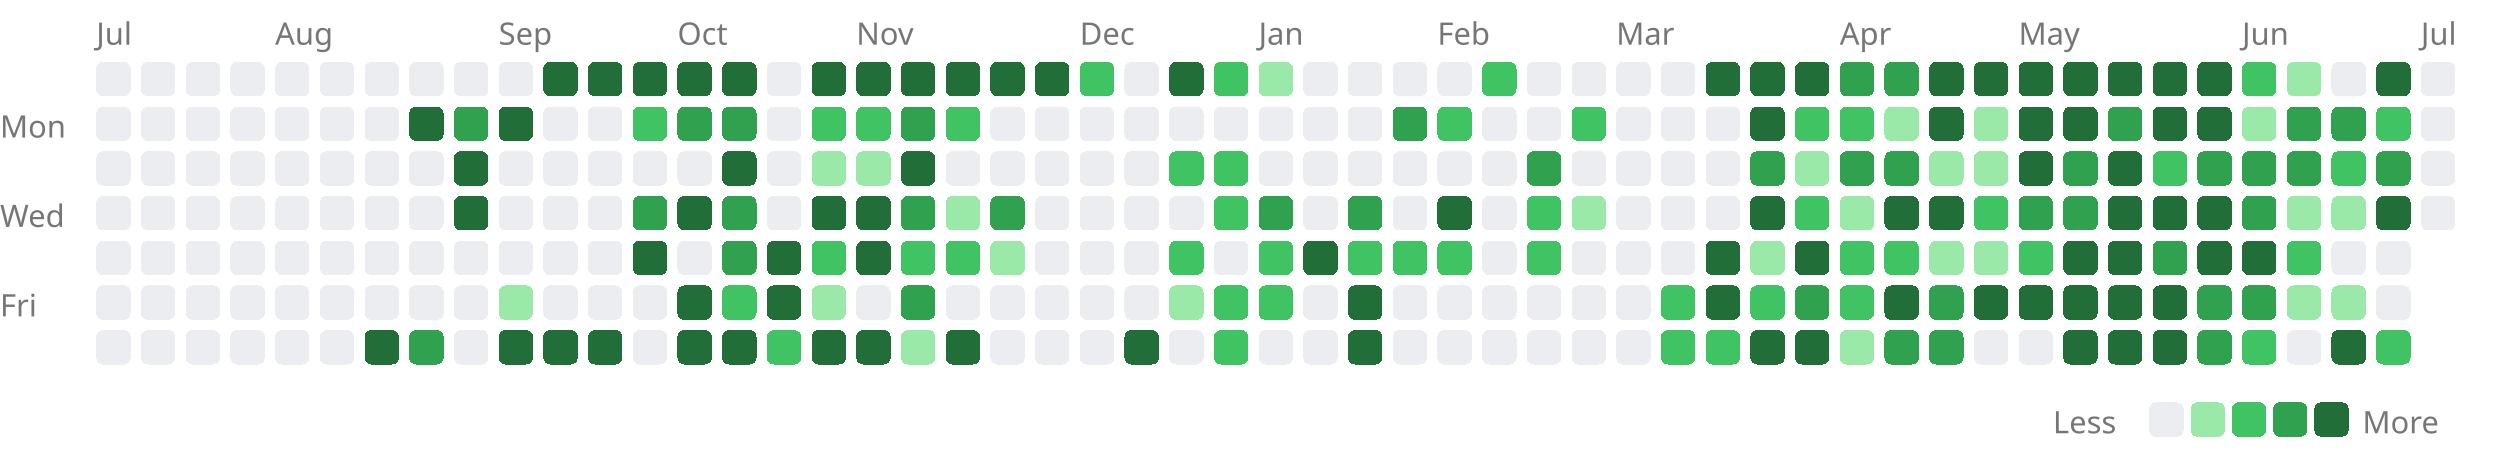
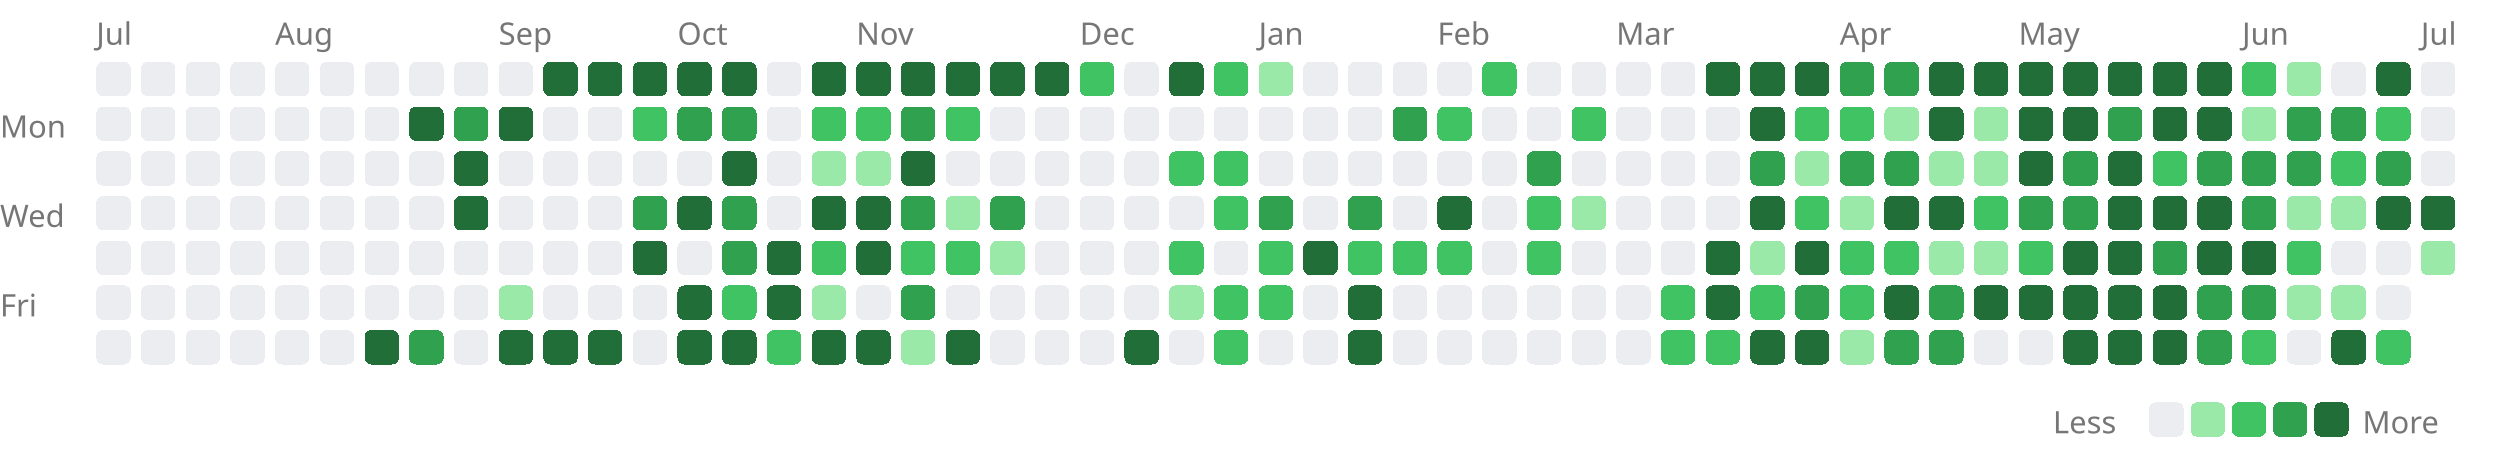
<svg xmlns="http://www.w3.org/2000/svg" width="727" height="131" viewBox="0 0 727 131">
  <style>.lv0{fill:#ebedf0}@media(prefers-color-scheme:dark){.lv0{fill:#161b22}}.lv1{fill:#9be9a8}@media(prefers-color-scheme:dark){.lv1{fill:#0e4429}}.lv2{fill:#40c463}@media(prefers-color-scheme:dark){.lv2{fill:#006d32}}.lv3{fill:#30a14e}@media(prefers-color-scheme:dark){.lv3{fill:#26a641}}.lv4{fill:#216e39}@media(prefers-color-scheme:dark){.lv4{fill:#39d353}}rect{shape-rendering:crispEdges}</style>
  <text x="28" y="13" font-size="9" font-family="sans-serif" fill="#767676">Jul</text>
  <text x="80" y="13" font-size="9" font-family="sans-serif" fill="#767676">Aug</text>
  <text x="145" y="13" font-size="9" font-family="sans-serif" fill="#767676">Sep</text>
  <text x="197" y="13" font-size="9" font-family="sans-serif" fill="#767676">Oct</text>
  <text x="249" y="13" font-size="9" font-family="sans-serif" fill="#767676">Nov</text>
  <text x="314" y="13" font-size="9" font-family="sans-serif" fill="#767676">Dec</text>
  <text x="366" y="13" font-size="9" font-family="sans-serif" fill="#767676">Jan</text>
  <text x="418" y="13" font-size="9" font-family="sans-serif" fill="#767676">Feb</text>
  <text x="470" y="13" font-size="9" font-family="sans-serif" fill="#767676">Mar</text>
  <text x="535" y="13" font-size="9" font-family="sans-serif" fill="#767676">Apr</text>
  <text x="587" y="13" font-size="9" font-family="sans-serif" fill="#767676">May</text>
  <text x="652" y="13" font-size="9" font-family="sans-serif" fill="#767676">Jun</text>
  <text x="704" y="13" font-size="9" font-family="sans-serif" fill="#767676">Jul</text>
  <text x="0" y="40" font-size="9" font-family="sans-serif" fill="#767676">Mon</text>
  <text x="0" y="66" font-size="9" font-family="sans-serif" fill="#767676">Wed</text>
  <text x="0" y="92" font-size="9" font-family="sans-serif" fill="#767676">Fri</text>
  <rect x="28" y="18" width="10" height="10" rx="2" class="lv0" />
  <rect x="28" y="31" width="10" height="10" rx="2" class="lv0" />
  <rect x="28" y="44" width="10" height="10" rx="2" class="lv0" />
  <rect x="28" y="57" width="10" height="10" rx="2" class="lv0" />
  <rect x="28" y="70" width="10" height="10" rx="2" class="lv0" />
  <rect x="28" y="83" width="10" height="10" rx="2" class="lv0" />
  <rect x="28" y="96" width="10" height="10" rx="2" class="lv0" />
  <rect x="41" y="18" width="10" height="10" rx="2" class="lv0" />
  <rect x="41" y="31" width="10" height="10" rx="2" class="lv0" />
  <rect x="41" y="44" width="10" height="10" rx="2" class="lv0" />
  <rect x="41" y="57" width="10" height="10" rx="2" class="lv0" />
  <rect x="41" y="70" width="10" height="10" rx="2" class="lv0" />
  <rect x="41" y="83" width="10" height="10" rx="2" class="lv0" />
  <rect x="41" y="96" width="10" height="10" rx="2" class="lv0" />
  <rect x="54" y="18" width="10" height="10" rx="2" class="lv0" />
  <rect x="54" y="31" width="10" height="10" rx="2" class="lv0" />
  <rect x="54" y="44" width="10" height="10" rx="2" class="lv0" />
  <rect x="54" y="57" width="10" height="10" rx="2" class="lv0" />
  <rect x="54" y="70" width="10" height="10" rx="2" class="lv0" />
  <rect x="54" y="83" width="10" height="10" rx="2" class="lv0" />
  <rect x="54" y="96" width="10" height="10" rx="2" class="lv0" />
  <rect x="67" y="18" width="10" height="10" rx="2" class="lv0" />
  <rect x="67" y="31" width="10" height="10" rx="2" class="lv0" />
  <rect x="67" y="44" width="10" height="10" rx="2" class="lv0" />
  <rect x="67" y="57" width="10" height="10" rx="2" class="lv0" />
  <rect x="67" y="70" width="10" height="10" rx="2" class="lv0" />
  <rect x="67" y="83" width="10" height="10" rx="2" class="lv0" />
  <rect x="67" y="96" width="10" height="10" rx="2" class="lv0" />
  <rect x="80" y="18" width="10" height="10" rx="2" class="lv0" />
  <rect x="80" y="31" width="10" height="10" rx="2" class="lv0" />
  <rect x="80" y="44" width="10" height="10" rx="2" class="lv0" />
  <rect x="80" y="57" width="10" height="10" rx="2" class="lv0" />
  <rect x="80" y="70" width="10" height="10" rx="2" class="lv0" />
  <rect x="80" y="83" width="10" height="10" rx="2" class="lv0" />
  <rect x="80" y="96" width="10" height="10" rx="2" class="lv0" />
  <rect x="93" y="18" width="10" height="10" rx="2" class="lv0" />
  <rect x="93" y="31" width="10" height="10" rx="2" class="lv0" />
  <rect x="93" y="44" width="10" height="10" rx="2" class="lv0" />
  <rect x="93" y="57" width="10" height="10" rx="2" class="lv0" />
  <rect x="93" y="70" width="10" height="10" rx="2" class="lv0" />
  <rect x="93" y="83" width="10" height="10" rx="2" class="lv0" />
  <rect x="93" y="96" width="10" height="10" rx="2" class="lv0" />
  <rect x="106" y="18" width="10" height="10" rx="2" class="lv0" />
  <rect x="106" y="31" width="10" height="10" rx="2" class="lv0" />
  <rect x="106" y="44" width="10" height="10" rx="2" class="lv0" />
  <rect x="106" y="57" width="10" height="10" rx="2" class="lv0" />
  <rect x="106" y="70" width="10" height="10" rx="2" class="lv0" />
  <rect x="106" y="83" width="10" height="10" rx="2" class="lv0" />
  <rect x="106" y="96" width="10" height="10" rx="2" class="lv4" />
  <rect x="119" y="18" width="10" height="10" rx="2" class="lv0" />
  <rect x="119" y="31" width="10" height="10" rx="2" class="lv4" />
  <rect x="119" y="44" width="10" height="10" rx="2" class="lv0" />
  <rect x="119" y="57" width="10" height="10" rx="2" class="lv0" />
  <rect x="119" y="70" width="10" height="10" rx="2" class="lv0" />
  <rect x="119" y="83" width="10" height="10" rx="2" class="lv0" />
  <rect x="119" y="96" width="10" height="10" rx="2" class="lv3" />
  <rect x="132" y="18" width="10" height="10" rx="2" class="lv0" />
  <rect x="132" y="31" width="10" height="10" rx="2" class="lv3" />
  <rect x="132" y="44" width="10" height="10" rx="2" class="lv4" />
  <rect x="132" y="57" width="10" height="10" rx="2" class="lv4" />
  <rect x="132" y="70" width="10" height="10" rx="2" class="lv0" />
  <rect x="132" y="83" width="10" height="10" rx="2" class="lv0" />
  <rect x="132" y="96" width="10" height="10" rx="2" class="lv0" />
  <rect x="145" y="18" width="10" height="10" rx="2" class="lv0" />
  <rect x="145" y="31" width="10" height="10" rx="2" class="lv4" />
  <rect x="145" y="44" width="10" height="10" rx="2" class="lv0" />
  <rect x="145" y="57" width="10" height="10" rx="2" class="lv0" />
  <rect x="145" y="70" width="10" height="10" rx="2" class="lv0" />
  <rect x="145" y="83" width="10" height="10" rx="2" class="lv1" />
  <rect x="145" y="96" width="10" height="10" rx="2" class="lv4" />
  <rect x="158" y="18" width="10" height="10" rx="2" class="lv4" />
  <rect x="158" y="31" width="10" height="10" rx="2" class="lv0" />
  <rect x="158" y="44" width="10" height="10" rx="2" class="lv0" />
  <rect x="158" y="57" width="10" height="10" rx="2" class="lv0" />
  <rect x="158" y="70" width="10" height="10" rx="2" class="lv0" />
  <rect x="158" y="83" width="10" height="10" rx="2" class="lv0" />
  <rect x="158" y="96" width="10" height="10" rx="2" class="lv4" />
  <rect x="171" y="18" width="10" height="10" rx="2" class="lv4" />
  <rect x="171" y="31" width="10" height="10" rx="2" class="lv0" />
  <rect x="171" y="44" width="10" height="10" rx="2" class="lv0" />
  <rect x="171" y="57" width="10" height="10" rx="2" class="lv0" />
  <rect x="171" y="70" width="10" height="10" rx="2" class="lv0" />
  <rect x="171" y="83" width="10" height="10" rx="2" class="lv0" />
  <rect x="171" y="96" width="10" height="10" rx="2" class="lv4" />
  <rect x="184" y="18" width="10" height="10" rx="2" class="lv4" />
  <rect x="184" y="31" width="10" height="10" rx="2" class="lv2" />
  <rect x="184" y="44" width="10" height="10" rx="2" class="lv0" />
  <rect x="184" y="57" width="10" height="10" rx="2" class="lv3" />
  <rect x="184" y="70" width="10" height="10" rx="2" class="lv4" />
  <rect x="184" y="83" width="10" height="10" rx="2" class="lv0" />
  <rect x="184" y="96" width="10" height="10" rx="2" class="lv0" />
  <rect x="197" y="18" width="10" height="10" rx="2" class="lv4" />
  <rect x="197" y="31" width="10" height="10" rx="2" class="lv3" />
  <rect x="197" y="44" width="10" height="10" rx="2" class="lv0" />
  <rect x="197" y="57" width="10" height="10" rx="2" class="lv4" />
  <rect x="197" y="70" width="10" height="10" rx="2" class="lv0" />
  <rect x="197" y="83" width="10" height="10" rx="2" class="lv4" />
  <rect x="197" y="96" width="10" height="10" rx="2" class="lv4" />
  <rect x="210" y="18" width="10" height="10" rx="2" class="lv4" />
  <rect x="210" y="31" width="10" height="10" rx="2" class="lv3" />
  <rect x="210" y="44" width="10" height="10" rx="2" class="lv4" />
  <rect x="210" y="57" width="10" height="10" rx="2" class="lv3" />
  <rect x="210" y="70" width="10" height="10" rx="2" class="lv3" />
  <rect x="210" y="83" width="10" height="10" rx="2" class="lv2" />
  <rect x="210" y="96" width="10" height="10" rx="2" class="lv4" />
  <rect x="223" y="18" width="10" height="10" rx="2" class="lv0" />
  <rect x="223" y="31" width="10" height="10" rx="2" class="lv0" />
  <rect x="223" y="44" width="10" height="10" rx="2" class="lv0" />
  <rect x="223" y="57" width="10" height="10" rx="2" class="lv0" />
  <rect x="223" y="70" width="10" height="10" rx="2" class="lv4" />
  <rect x="223" y="83" width="10" height="10" rx="2" class="lv4" />
  <rect x="223" y="96" width="10" height="10" rx="2" class="lv2" />
  <rect x="236" y="18" width="10" height="10" rx="2" class="lv4" />
  <rect x="236" y="31" width="10" height="10" rx="2" class="lv2" />
  <rect x="236" y="44" width="10" height="10" rx="2" class="lv1" />
  <rect x="236" y="57" width="10" height="10" rx="2" class="lv4" />
  <rect x="236" y="70" width="10" height="10" rx="2" class="lv2" />
  <rect x="236" y="83" width="10" height="10" rx="2" class="lv1" />
  <rect x="236" y="96" width="10" height="10" rx="2" class="lv4" />
  <rect x="249" y="18" width="10" height="10" rx="2" class="lv4" />
  <rect x="249" y="31" width="10" height="10" rx="2" class="lv2" />
  <rect x="249" y="44" width="10" height="10" rx="2" class="lv1" />
  <rect x="249" y="57" width="10" height="10" rx="2" class="lv4" />
  <rect x="249" y="70" width="10" height="10" rx="2" class="lv4" />
  <rect x="249" y="83" width="10" height="10" rx="2" class="lv0" />
  <rect x="249" y="96" width="10" height="10" rx="2" class="lv4" />
  <rect x="262" y="18" width="10" height="10" rx="2" class="lv4" />
  <rect x="262" y="31" width="10" height="10" rx="2" class="lv3" />
  <rect x="262" y="44" width="10" height="10" rx="2" class="lv4" />
  <rect x="262" y="57" width="10" height="10" rx="2" class="lv3" />
  <rect x="262" y="70" width="10" height="10" rx="2" class="lv2" />
  <rect x="262" y="83" width="10" height="10" rx="2" class="lv3" />
  <rect x="262" y="96" width="10" height="10" rx="2" class="lv1" />
  <rect x="275" y="18" width="10" height="10" rx="2" class="lv4" />
  <rect x="275" y="31" width="10" height="10" rx="2" class="lv2" />
  <rect x="275" y="44" width="10" height="10" rx="2" class="lv0" />
  <rect x="275" y="57" width="10" height="10" rx="2" class="lv1" />
  <rect x="275" y="70" width="10" height="10" rx="2" class="lv2" />
  <rect x="275" y="83" width="10" height="10" rx="2" class="lv0" />
  <rect x="275" y="96" width="10" height="10" rx="2" class="lv4" />
  <rect x="288" y="18" width="10" height="10" rx="2" class="lv4" />
  <rect x="288" y="31" width="10" height="10" rx="2" class="lv0" />
  <rect x="288" y="44" width="10" height="10" rx="2" class="lv0" />
  <rect x="288" y="57" width="10" height="10" rx="2" class="lv3" />
  <rect x="288" y="70" width="10" height="10" rx="2" class="lv1" />
  <rect x="288" y="83" width="10" height="10" rx="2" class="lv0" />
  <rect x="288" y="96" width="10" height="10" rx="2" class="lv0" />
  <rect x="301" y="18" width="10" height="10" rx="2" class="lv4" />
  <rect x="301" y="31" width="10" height="10" rx="2" class="lv0" />
  <rect x="301" y="44" width="10" height="10" rx="2" class="lv0" />
  <rect x="301" y="57" width="10" height="10" rx="2" class="lv0" />
  <rect x="301" y="70" width="10" height="10" rx="2" class="lv0" />
  <rect x="301" y="83" width="10" height="10" rx="2" class="lv0" />
  <rect x="301" y="96" width="10" height="10" rx="2" class="lv0" />
  <rect x="314" y="18" width="10" height="10" rx="2" class="lv2" />
  <rect x="314" y="31" width="10" height="10" rx="2" class="lv0" />
  <rect x="314" y="44" width="10" height="10" rx="2" class="lv0" />
  <rect x="314" y="57" width="10" height="10" rx="2" class="lv0" />
  <rect x="314" y="70" width="10" height="10" rx="2" class="lv0" />
  <rect x="314" y="83" width="10" height="10" rx="2" class="lv0" />
  <rect x="314" y="96" width="10" height="10" rx="2" class="lv0" />
  <rect x="327" y="18" width="10" height="10" rx="2" class="lv0" />
  <rect x="327" y="31" width="10" height="10" rx="2" class="lv0" />
  <rect x="327" y="44" width="10" height="10" rx="2" class="lv0" />
  <rect x="327" y="57" width="10" height="10" rx="2" class="lv0" />
  <rect x="327" y="70" width="10" height="10" rx="2" class="lv0" />
  <rect x="327" y="83" width="10" height="10" rx="2" class="lv0" />
  <rect x="327" y="96" width="10" height="10" rx="2" class="lv4" />
  <rect x="340" y="18" width="10" height="10" rx="2" class="lv4" />
  <rect x="340" y="31" width="10" height="10" rx="2" class="lv0" />
  <rect x="340" y="44" width="10" height="10" rx="2" class="lv2" />
  <rect x="340" y="57" width="10" height="10" rx="2" class="lv0" />
  <rect x="340" y="70" width="10" height="10" rx="2" class="lv2" />
  <rect x="340" y="83" width="10" height="10" rx="2" class="lv1" />
  <rect x="340" y="96" width="10" height="10" rx="2" class="lv0" />
  <rect x="353" y="18" width="10" height="10" rx="2" class="lv2" />
  <rect x="353" y="31" width="10" height="10" rx="2" class="lv0" />
  <rect x="353" y="44" width="10" height="10" rx="2" class="lv2" />
  <rect x="353" y="57" width="10" height="10" rx="2" class="lv2" />
  <rect x="353" y="70" width="10" height="10" rx="2" class="lv0" />
  <rect x="353" y="83" width="10" height="10" rx="2" class="lv2" />
  <rect x="353" y="96" width="10" height="10" rx="2" class="lv2" />
  <rect x="366" y="18" width="10" height="10" rx="2" class="lv1" />
  <rect x="366" y="31" width="10" height="10" rx="2" class="lv0" />
  <rect x="366" y="44" width="10" height="10" rx="2" class="lv0" />
  <rect x="366" y="57" width="10" height="10" rx="2" class="lv3" />
  <rect x="366" y="70" width="10" height="10" rx="2" class="lv2" />
  <rect x="366" y="83" width="10" height="10" rx="2" class="lv2" />
  <rect x="366" y="96" width="10" height="10" rx="2" class="lv0" />
  <rect x="379" y="18" width="10" height="10" rx="2" class="lv0" />
  <rect x="379" y="31" width="10" height="10" rx="2" class="lv0" />
  <rect x="379" y="44" width="10" height="10" rx="2" class="lv0" />
  <rect x="379" y="57" width="10" height="10" rx="2" class="lv0" />
  <rect x="379" y="70" width="10" height="10" rx="2" class="lv4" />
  <rect x="379" y="83" width="10" height="10" rx="2" class="lv0" />
  <rect x="379" y="96" width="10" height="10" rx="2" class="lv0" />
  <rect x="392" y="18" width="10" height="10" rx="2" class="lv0" />
  <rect x="392" y="31" width="10" height="10" rx="2" class="lv0" />
  <rect x="392" y="44" width="10" height="10" rx="2" class="lv0" />
  <rect x="392" y="57" width="10" height="10" rx="2" class="lv3" />
  <rect x="392" y="70" width="10" height="10" rx="2" class="lv2" />
  <rect x="392" y="83" width="10" height="10" rx="2" class="lv4" />
  <rect x="392" y="96" width="10" height="10" rx="2" class="lv4" />
  <rect x="405" y="18" width="10" height="10" rx="2" class="lv0" />
  <rect x="405" y="31" width="10" height="10" rx="2" class="lv3" />
  <rect x="405" y="44" width="10" height="10" rx="2" class="lv0" />
  <rect x="405" y="57" width="10" height="10" rx="2" class="lv0" />
  <rect x="405" y="70" width="10" height="10" rx="2" class="lv2" />
  <rect x="405" y="83" width="10" height="10" rx="2" class="lv0" />
  <rect x="405" y="96" width="10" height="10" rx="2" class="lv0" />
  <rect x="418" y="18" width="10" height="10" rx="2" class="lv0" />
  <rect x="418" y="31" width="10" height="10" rx="2" class="lv2" />
  <rect x="418" y="44" width="10" height="10" rx="2" class="lv0" />
  <rect x="418" y="57" width="10" height="10" rx="2" class="lv4" />
  <rect x="418" y="70" width="10" height="10" rx="2" class="lv2" />
  <rect x="418" y="83" width="10" height="10" rx="2" class="lv0" />
  <rect x="418" y="96" width="10" height="10" rx="2" class="lv0" />
  <rect x="431" y="18" width="10" height="10" rx="2" class="lv2" />
  <rect x="431" y="31" width="10" height="10" rx="2" class="lv0" />
  <rect x="431" y="44" width="10" height="10" rx="2" class="lv0" />
  <rect x="431" y="57" width="10" height="10" rx="2" class="lv0" />
  <rect x="431" y="70" width="10" height="10" rx="2" class="lv0" />
  <rect x="431" y="83" width="10" height="10" rx="2" class="lv0" />
  <rect x="431" y="96" width="10" height="10" rx="2" class="lv0" />
  <rect x="444" y="18" width="10" height="10" rx="2" class="lv0" />
  <rect x="444" y="31" width="10" height="10" rx="2" class="lv0" />
  <rect x="444" y="44" width="10" height="10" rx="2" class="lv3" />
  <rect x="444" y="57" width="10" height="10" rx="2" class="lv2" />
  <rect x="444" y="70" width="10" height="10" rx="2" class="lv2" />
  <rect x="444" y="83" width="10" height="10" rx="2" class="lv0" />
  <rect x="444" y="96" width="10" height="10" rx="2" class="lv0" />
  <rect x="457" y="18" width="10" height="10" rx="2" class="lv0" />
  <rect x="457" y="31" width="10" height="10" rx="2" class="lv2" />
  <rect x="457" y="44" width="10" height="10" rx="2" class="lv0" />
  <rect x="457" y="57" width="10" height="10" rx="2" class="lv1" />
  <rect x="457" y="70" width="10" height="10" rx="2" class="lv0" />
  <rect x="457" y="83" width="10" height="10" rx="2" class="lv0" />
  <rect x="457" y="96" width="10" height="10" rx="2" class="lv0" />
  <rect x="470" y="18" width="10" height="10" rx="2" class="lv0" />
  <rect x="470" y="31" width="10" height="10" rx="2" class="lv0" />
  <rect x="470" y="44" width="10" height="10" rx="2" class="lv0" />
  <rect x="470" y="57" width="10" height="10" rx="2" class="lv0" />
  <rect x="470" y="70" width="10" height="10" rx="2" class="lv0" />
  <rect x="470" y="83" width="10" height="10" rx="2" class="lv0" />
  <rect x="470" y="96" width="10" height="10" rx="2" class="lv0" />
  <rect x="483" y="18" width="10" height="10" rx="2" class="lv0" />
  <rect x="483" y="31" width="10" height="10" rx="2" class="lv0" />
  <rect x="483" y="44" width="10" height="10" rx="2" class="lv0" />
  <rect x="483" y="57" width="10" height="10" rx="2" class="lv0" />
  <rect x="483" y="70" width="10" height="10" rx="2" class="lv0" />
  <rect x="483" y="83" width="10" height="10" rx="2" class="lv2" />
  <rect x="483" y="96" width="10" height="10" rx="2" class="lv2" />
  <rect x="496" y="18" width="10" height="10" rx="2" class="lv4" />
  <rect x="496" y="31" width="10" height="10" rx="2" class="lv0" />
  <rect x="496" y="44" width="10" height="10" rx="2" class="lv0" />
  <rect x="496" y="57" width="10" height="10" rx="2" class="lv0" />
  <rect x="496" y="70" width="10" height="10" rx="2" class="lv4" />
  <rect x="496" y="83" width="10" height="10" rx="2" class="lv4" />
  <rect x="496" y="96" width="10" height="10" rx="2" class="lv2" />
  <rect x="509" y="18" width="10" height="10" rx="2" class="lv4" />
  <rect x="509" y="31" width="10" height="10" rx="2" class="lv4" />
  <rect x="509" y="44" width="10" height="10" rx="2" class="lv3" />
  <rect x="509" y="57" width="10" height="10" rx="2" class="lv4" />
  <rect x="509" y="70" width="10" height="10" rx="2" class="lv1" />
  <rect x="509" y="83" width="10" height="10" rx="2" class="lv2" />
  <rect x="509" y="96" width="10" height="10" rx="2" class="lv4" />
  <rect x="522" y="18" width="10" height="10" rx="2" class="lv4" />
  <rect x="522" y="31" width="10" height="10" rx="2" class="lv2" />
  <rect x="522" y="44" width="10" height="10" rx="2" class="lv1" />
  <rect x="522" y="57" width="10" height="10" rx="2" class="lv2" />
  <rect x="522" y="70" width="10" height="10" rx="2" class="lv4" />
  <rect x="522" y="83" width="10" height="10" rx="2" class="lv3" />
  <rect x="522" y="96" width="10" height="10" rx="2" class="lv4" />
  <rect x="535" y="18" width="10" height="10" rx="2" class="lv3" />
  <rect x="535" y="31" width="10" height="10" rx="2" class="lv2" />
  <rect x="535" y="44" width="10" height="10" rx="2" class="lv3" />
  <rect x="535" y="57" width="10" height="10" rx="2" class="lv1" />
  <rect x="535" y="70" width="10" height="10" rx="2" class="lv2" />
  <rect x="535" y="83" width="10" height="10" rx="2" class="lv2" />
  <rect x="535" y="96" width="10" height="10" rx="2" class="lv1" />
  <rect x="548" y="18" width="10" height="10" rx="2" class="lv3" />
  <rect x="548" y="31" width="10" height="10" rx="2" class="lv1" />
  <rect x="548" y="44" width="10" height="10" rx="2" class="lv3" />
  <rect x="548" y="57" width="10" height="10" rx="2" class="lv4" />
  <rect x="548" y="70" width="10" height="10" rx="2" class="lv2" />
  <rect x="548" y="83" width="10" height="10" rx="2" class="lv4" />
  <rect x="548" y="96" width="10" height="10" rx="2" class="lv3" />
  <rect x="561" y="18" width="10" height="10" rx="2" class="lv4" />
  <rect x="561" y="31" width="10" height="10" rx="2" class="lv4" />
  <rect x="561" y="44" width="10" height="10" rx="2" class="lv1" />
  <rect x="561" y="57" width="10" height="10" rx="2" class="lv4" />
  <rect x="561" y="70" width="10" height="10" rx="2" class="lv1" />
  <rect x="561" y="83" width="10" height="10" rx="2" class="lv3" />
  <rect x="561" y="96" width="10" height="10" rx="2" class="lv3" />
  <rect x="574" y="18" width="10" height="10" rx="2" class="lv4" />
  <rect x="574" y="31" width="10" height="10" rx="2" class="lv1" />
  <rect x="574" y="44" width="10" height="10" rx="2" class="lv1" />
  <rect x="574" y="57" width="10" height="10" rx="2" class="lv2" />
  <rect x="574" y="70" width="10" height="10" rx="2" class="lv1" />
  <rect x="574" y="83" width="10" height="10" rx="2" class="lv4" />
  <rect x="574" y="96" width="10" height="10" rx="2" class="lv0" />
  <rect x="587" y="18" width="10" height="10" rx="2" class="lv4" />
  <rect x="587" y="31" width="10" height="10" rx="2" class="lv4" />
  <rect x="587" y="44" width="10" height="10" rx="2" class="lv4" />
  <rect x="587" y="57" width="10" height="10" rx="2" class="lv3" />
  <rect x="587" y="70" width="10" height="10" rx="2" class="lv2" />
  <rect x="587" y="83" width="10" height="10" rx="2" class="lv4" />
  <rect x="587" y="96" width="10" height="10" rx="2" class="lv0" />
  <rect x="600" y="18" width="10" height="10" rx="2" class="lv4" />
  <rect x="600" y="31" width="10" height="10" rx="2" class="lv4" />
  <rect x="600" y="44" width="10" height="10" rx="2" class="lv3" />
  <rect x="600" y="57" width="10" height="10" rx="2" class="lv3" />
  <rect x="600" y="70" width="10" height="10" rx="2" class="lv4" />
  <rect x="600" y="83" width="10" height="10" rx="2" class="lv4" />
  <rect x="600" y="96" width="10" height="10" rx="2" class="lv4" />
  <rect x="613" y="18" width="10" height="10" rx="2" class="lv4" />
  <rect x="613" y="31" width="10" height="10" rx="2" class="lv3" />
  <rect x="613" y="44" width="10" height="10" rx="2" class="lv4" />
  <rect x="613" y="57" width="10" height="10" rx="2" class="lv4" />
  <rect x="613" y="70" width="10" height="10" rx="2" class="lv4" />
  <rect x="613" y="83" width="10" height="10" rx="2" class="lv4" />
  <rect x="613" y="96" width="10" height="10" rx="2" class="lv4" />
  <rect x="626" y="18" width="10" height="10" rx="2" class="lv4" />
  <rect x="626" y="31" width="10" height="10" rx="2" class="lv4" />
  <rect x="626" y="44" width="10" height="10" rx="2" class="lv2" />
  <rect x="626" y="57" width="10" height="10" rx="2" class="lv4" />
  <rect x="626" y="70" width="10" height="10" rx="2" class="lv3" />
  <rect x="626" y="83" width="10" height="10" rx="2" class="lv4" />
  <rect x="626" y="96" width="10" height="10" rx="2" class="lv4" />
  <rect x="639" y="18" width="10" height="10" rx="2" class="lv4" />
  <rect x="639" y="31" width="10" height="10" rx="2" class="lv4" />
  <rect x="639" y="44" width="10" height="10" rx="2" class="lv3" />
  <rect x="639" y="57" width="10" height="10" rx="2" class="lv4" />
  <rect x="639" y="70" width="10" height="10" rx="2" class="lv4" />
  <rect x="639" y="83" width="10" height="10" rx="2" class="lv3" />
  <rect x="639" y="96" width="10" height="10" rx="2" class="lv3" />
  <rect x="652" y="18" width="10" height="10" rx="2" class="lv2" />
  <rect x="652" y="31" width="10" height="10" rx="2" class="lv1" />
  <rect x="652" y="44" width="10" height="10" rx="2" class="lv3" />
  <rect x="652" y="57" width="10" height="10" rx="2" class="lv3" />
  <rect x="652" y="70" width="10" height="10" rx="2" class="lv4" />
  <rect x="652" y="83" width="10" height="10" rx="2" class="lv3" />
  <rect x="652" y="96" width="10" height="10" rx="2" class="lv2" />
  <rect x="665" y="18" width="10" height="10" rx="2" class="lv1" />
  <rect x="665" y="31" width="10" height="10" rx="2" class="lv3" />
  <rect x="665" y="44" width="10" height="10" rx="2" class="lv3" />
  <rect x="665" y="57" width="10" height="10" rx="2" class="lv1" />
  <rect x="665" y="70" width="10" height="10" rx="2" class="lv2" />
  <rect x="665" y="83" width="10" height="10" rx="2" class="lv1" />
  <rect x="665" y="96" width="10" height="10" rx="2" class="lv0" />
  <rect x="678" y="18" width="10" height="10" rx="2" class="lv0" />
  <rect x="678" y="31" width="10" height="10" rx="2" class="lv3" />
  <rect x="678" y="44" width="10" height="10" rx="2" class="lv2" />
  <rect x="678" y="57" width="10" height="10" rx="2" class="lv1" />
  <rect x="678" y="70" width="10" height="10" rx="2" class="lv0" />
  <rect x="678" y="83" width="10" height="10" rx="2" class="lv1" />
  <rect x="678" y="96" width="10" height="10" rx="2" class="lv4" />
  <rect x="691" y="18" width="10" height="10" rx="2" class="lv4" />
  <rect x="691" y="31" width="10" height="10" rx="2" class="lv2" />
  <rect x="691" y="44" width="10" height="10" rx="2" class="lv3" />
  <rect x="691" y="57" width="10" height="10" rx="2" class="lv4" />
  <rect x="691" y="70" width="10" height="10" rx="2" class="lv0" />
  <rect x="691" y="83" width="10" height="10" rx="2" class="lv0" />
  <rect x="691" y="96" width="10" height="10" rx="2" class="lv2" />
  <rect x="704" y="18" width="10" height="10" rx="2" class="lv0" />
  <rect x="704" y="31" width="10" height="10" rx="2" class="lv0" />
  <rect x="704" y="44" width="10" height="10" rx="2" class="lv0" />
-   <rect x="704" y="57" width="10" height="10" rx="2" class="lv0" />
+   <rect x="704" y="57" width="10" height="10" rx="2" class="lv4" />
+   <rect x="704" y="70" width="10" height="10" rx="2" class="lv1" />
  <text x="597" y="126" font-size="9" font-family="sans-serif" fill="#767676">Less</text>
  <rect x="625" y="117" width="10" height="10" rx="2" class="lv0" />
  <rect x="637" y="117" width="10" height="10" rx="2" class="lv1" />
  <rect x="649" y="117" width="10" height="10" rx="2" class="lv2" />
  <rect x="661" y="117" width="10" height="10" rx="2" class="lv3" />
  <rect x="673" y="117" width="10" height="10" rx="2" class="lv4" />
  <text x="687" y="126" font-size="9" font-family="sans-serif" fill="#767676">More</text>
</svg>
